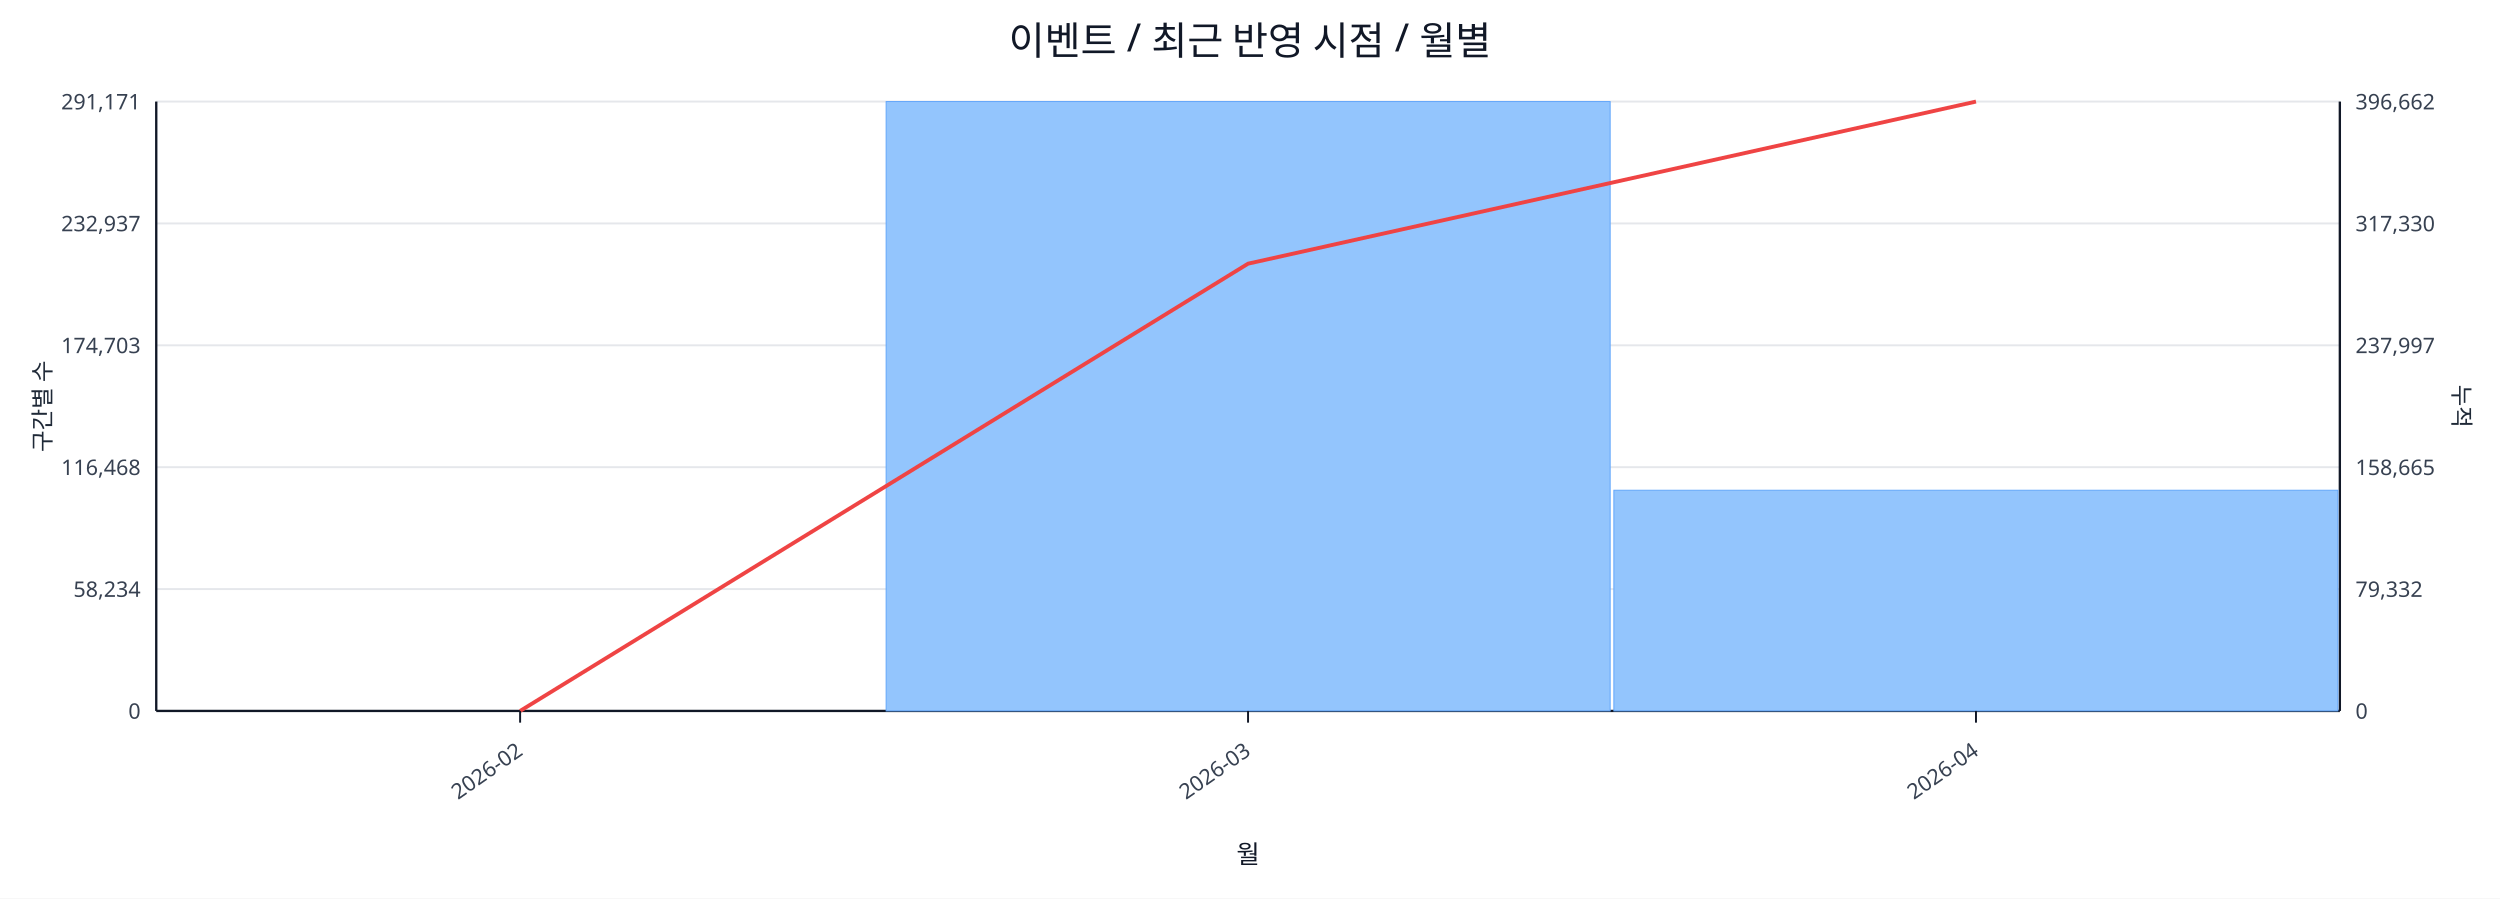
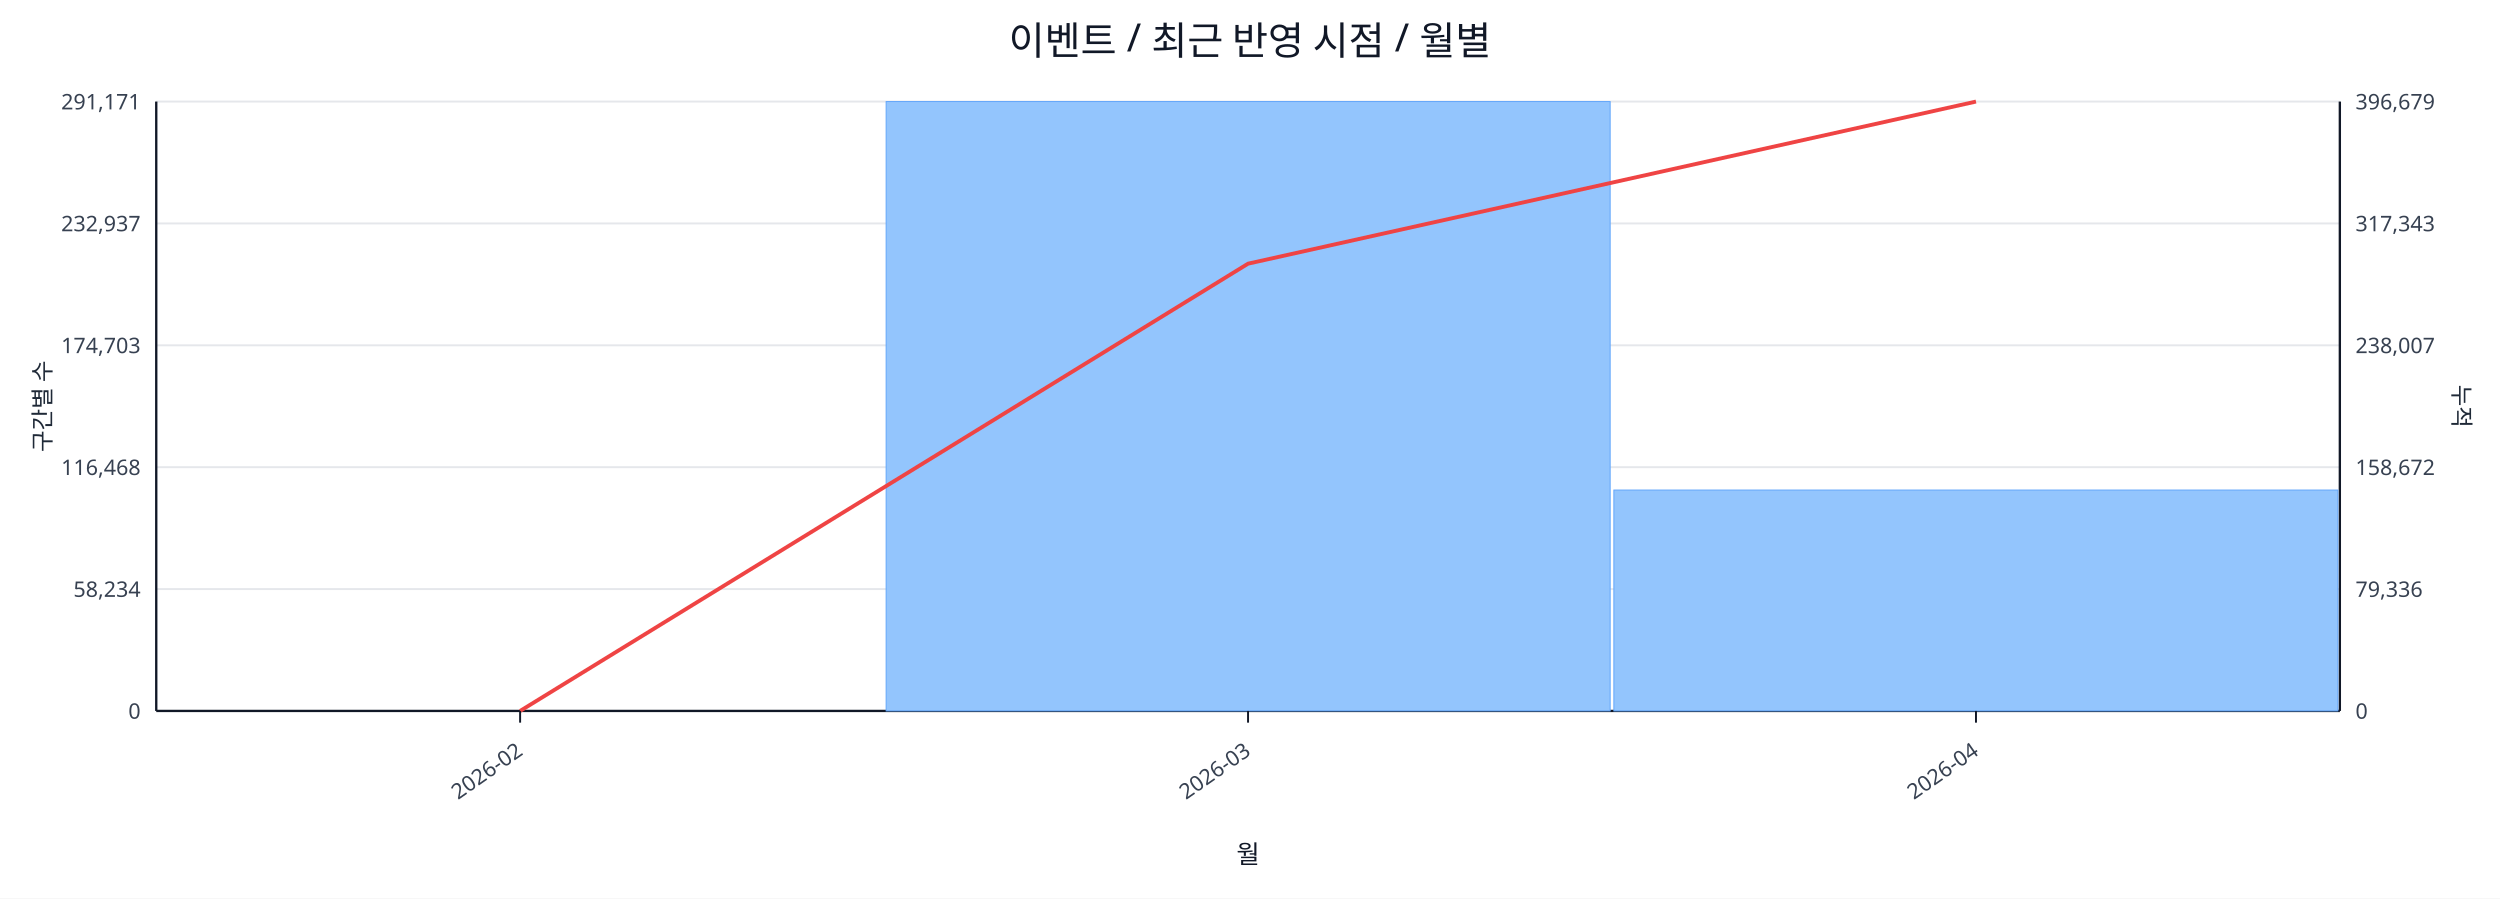
<svg xmlns="http://www.w3.org/2000/svg" width="1280" height="460" viewBox="0 0 1280 460">
  <rect x="0" y="0" width="100%" height="100%" fill="#ffffff" />
  <text x="640.0" y="28" font-size="20" text-anchor="middle" font-family="sans-serif" fill="#111827">이벤트 / 최근 반영 시점 / 월별</text>
  <line x1="80.0" y1="52.0" x2="1198.0" y2="52.0" stroke="#e5e7eb" stroke-width="1" />
  <text x="72.0" y="56.0" font-size="11" text-anchor="end" font-family="sans-serif" fill="#374151">291,171</text>
-   <text x="1206.0" y="56.0" font-size="11" text-anchor="start" font-family="sans-serif" fill="#374151">396,662</text>
+   <text x="1206.0" y="56.0" font-size="11" text-anchor="start" font-family="sans-serif" fill="#374151">396,679</text>
  <line x1="80.0" y1="114.4" x2="1198.0" y2="114.4" stroke="#e5e7eb" stroke-width="1" />
  <text x="72.0" y="118.4" font-size="11" text-anchor="end" font-family="sans-serif" fill="#374151">232,937</text>
-   <text x="1206.0" y="118.4" font-size="11" text-anchor="start" font-family="sans-serif" fill="#374151">317,330</text>
+   <text x="1206.0" y="118.4" font-size="11" text-anchor="start" font-family="sans-serif" fill="#374151">317,343</text>
  <line x1="80.0" y1="176.8" x2="1198.0" y2="176.8" stroke="#e5e7eb" stroke-width="1" />
  <text x="72.0" y="180.8" font-size="11" text-anchor="end" font-family="sans-serif" fill="#374151">174,703</text>
-   <text x="1206.0" y="180.8" font-size="11" text-anchor="start" font-family="sans-serif" fill="#374151">237,997</text>
+   <text x="1206.0" y="180.8" font-size="11" text-anchor="start" font-family="sans-serif" fill="#374151">238,007</text>
  <line x1="80.0" y1="239.2" x2="1198.0" y2="239.2" stroke="#e5e7eb" stroke-width="1" />
  <text x="72.0" y="243.2" font-size="11" text-anchor="end" font-family="sans-serif" fill="#374151">116,468</text>
-   <text x="1206.0" y="243.2" font-size="11" text-anchor="start" font-family="sans-serif" fill="#374151">158,665</text>
+   <text x="1206.0" y="243.2" font-size="11" text-anchor="start" font-family="sans-serif" fill="#374151">158,672</text>
  <line x1="80.0" y1="301.6" x2="1198.0" y2="301.6" stroke="#e5e7eb" stroke-width="1" />
  <text x="72.0" y="305.6" font-size="11" text-anchor="end" font-family="sans-serif" fill="#374151">58,234</text>
-   <text x="1206.0" y="305.6" font-size="11" text-anchor="start" font-family="sans-serif" fill="#374151">79,332</text>
+   <text x="1206.0" y="305.6" font-size="11" text-anchor="start" font-family="sans-serif" fill="#374151">79,336</text>
  <line x1="80.0" y1="364.0" x2="1198.0" y2="364.0" stroke="#e5e7eb" stroke-width="1" />
  <text x="72.0" y="368.0" font-size="11" text-anchor="end" font-family="sans-serif" fill="#374151">0</text>
  <text x="1206.0" y="368.0" font-size="11" text-anchor="start" font-family="sans-serif" fill="#374151">0</text>
  <line x1="80.0" y1="364.0" x2="1198.0" y2="364.0" stroke="#111827" stroke-width="1.2" />
  <line x1="80.0" y1="52.0" x2="80.0" y2="364.0" stroke="#111827" stroke-width="1.2" />
  <line x1="1198.0" y1="52.0" x2="1198.0" y2="364.0" stroke="#111827" stroke-width="1.2" />
  <rect x="81.0" y="364.0" width="370.7" height="0.0" fill="#93c5fd" stroke="#60a5fa" stroke-width="0.5" />
  <rect x="453.7" y="52.0" width="370.7" height="312.0" fill="#93c5fd" stroke="#60a5fa" stroke-width="0.5" />
-   <rect x="826.3" y="251.0" width="370.7" height="113.0" fill="#93c5fd" stroke="#60a5fa" stroke-width="0.5" />
+   <rect x="826.3" y="250.9" width="370.7" height="113.1" fill="#93c5fd" stroke="#60a5fa" stroke-width="0.5" />
  <polyline fill="none" stroke="#ef4444" stroke-width="2" points="266.3,364.0 639.0,135.0 1011.7,52.0" />
  <line x1="266.3" y1="364.0" x2="266.3" y2="370.0" stroke="#111827" stroke-width="1" />
  <text x="268.3" y="386.0" font-size="11" text-anchor="end" transform="rotate(-35 268.3 386.0)" font-family="sans-serif" fill="#374151">2026-02</text>
  <line x1="639.0" y1="364.0" x2="639.0" y2="370.0" stroke="#111827" stroke-width="1" />
  <text x="641.0" y="386.0" font-size="11" text-anchor="end" transform="rotate(-35 641.0 386.0)" font-family="sans-serif" fill="#374151">2026-03</text>
  <line x1="1011.7" y1="364.0" x2="1011.7" y2="370.0" stroke="#111827" stroke-width="1" />
  <text x="1013.7" y="386.0" font-size="11" text-anchor="end" transform="rotate(-35 1013.7 386.0)" font-family="sans-serif" fill="#374151">2026-04</text>
  <text x="26" y="208.0" font-size="12" transform="rotate(-90 26 208.0)" text-anchor="middle" font-family="sans-serif" fill="#1f2937">구간별 수</text>
  <text x="1256.0" y="208.0" font-size="12" transform="rotate(90 1256.0 208.0)" text-anchor="middle" font-family="sans-serif" fill="#1f2937">누적</text>
  <text x="639.0" y="442.0" font-size="13" text-anchor="middle" font-family="sans-serif" fill="#111827">월</text>
</svg>
